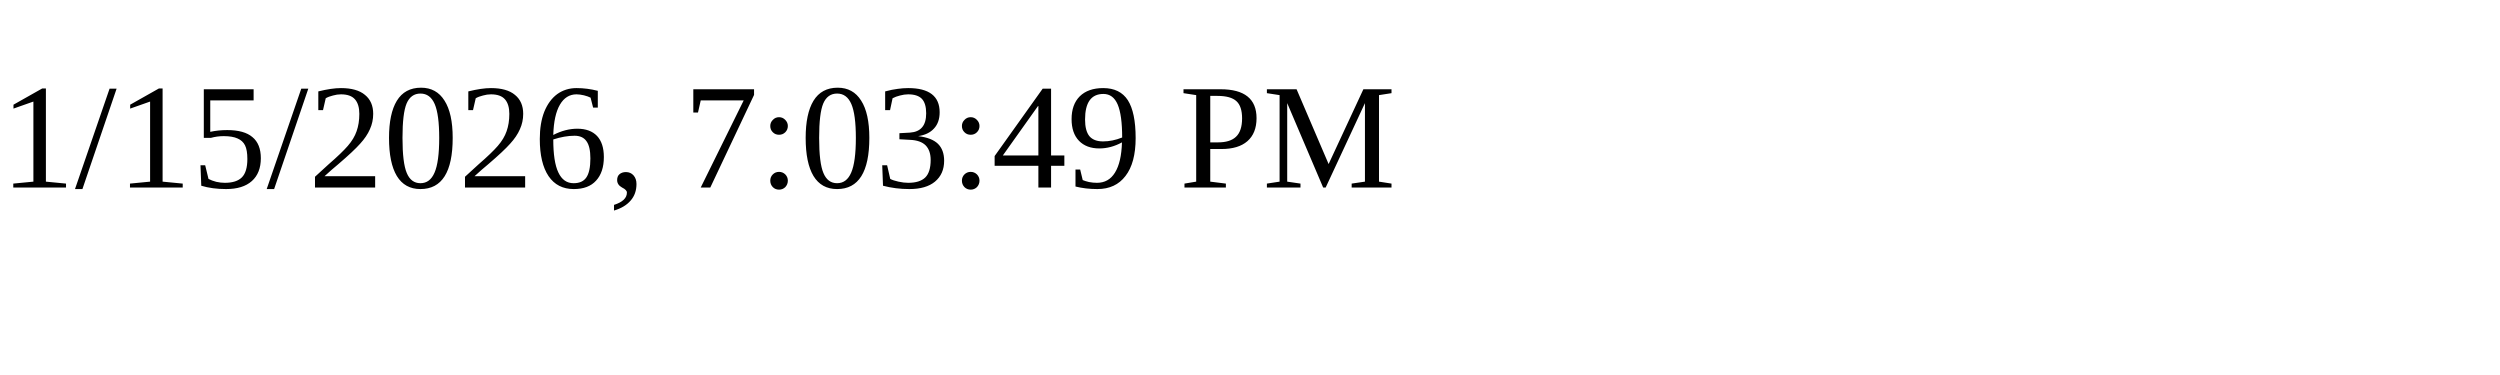
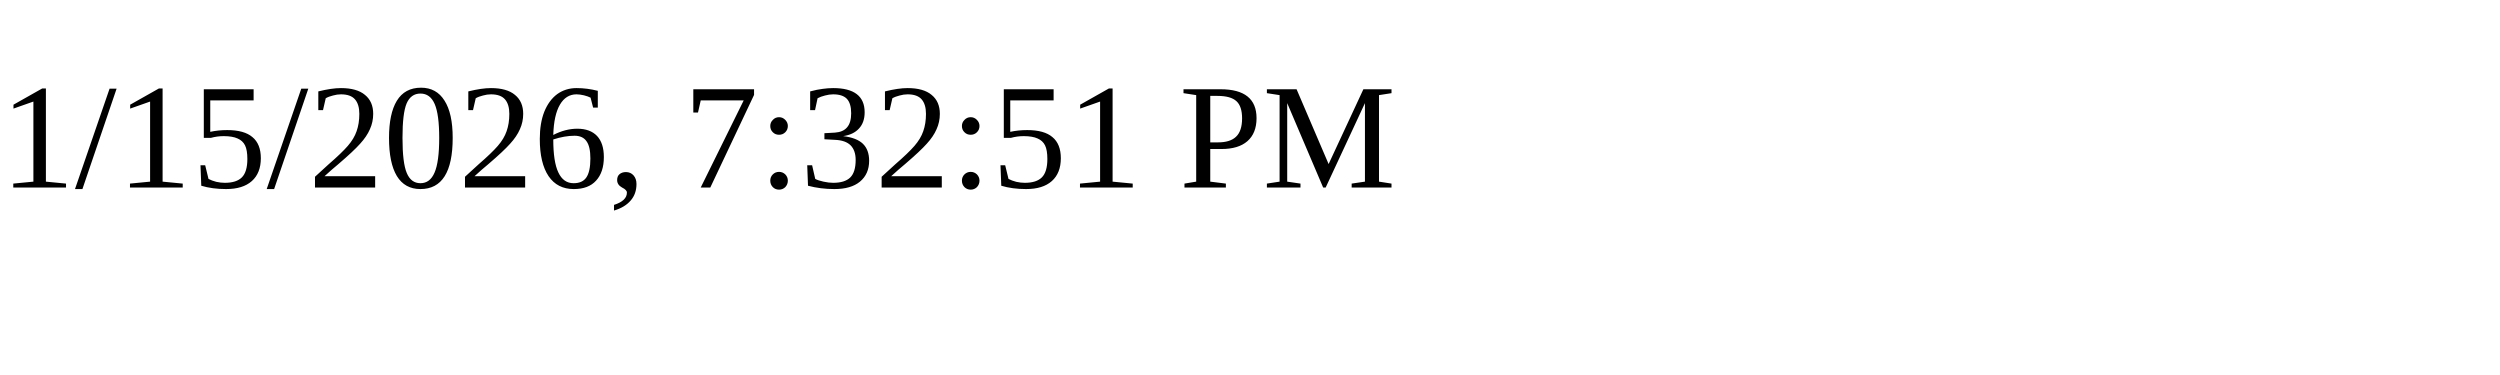
<svg xmlns="http://www.w3.org/2000/svg" height="30" width="200">
-   <text x="0" y="15">1/15/2026, 7:03:49 PM</text>
+   <text x="0" y="15">1/15/2026, 7:32:51 PM</text>
</svg>
